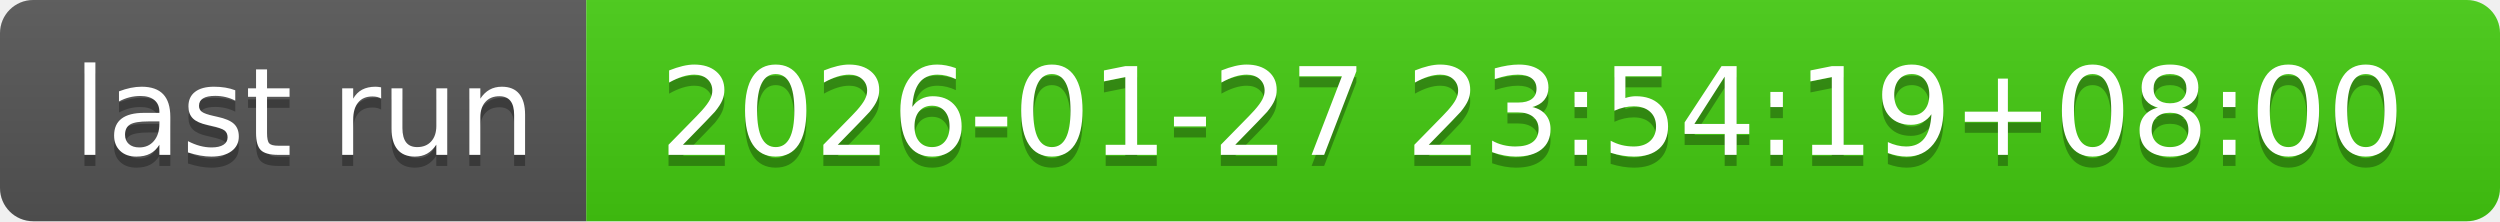
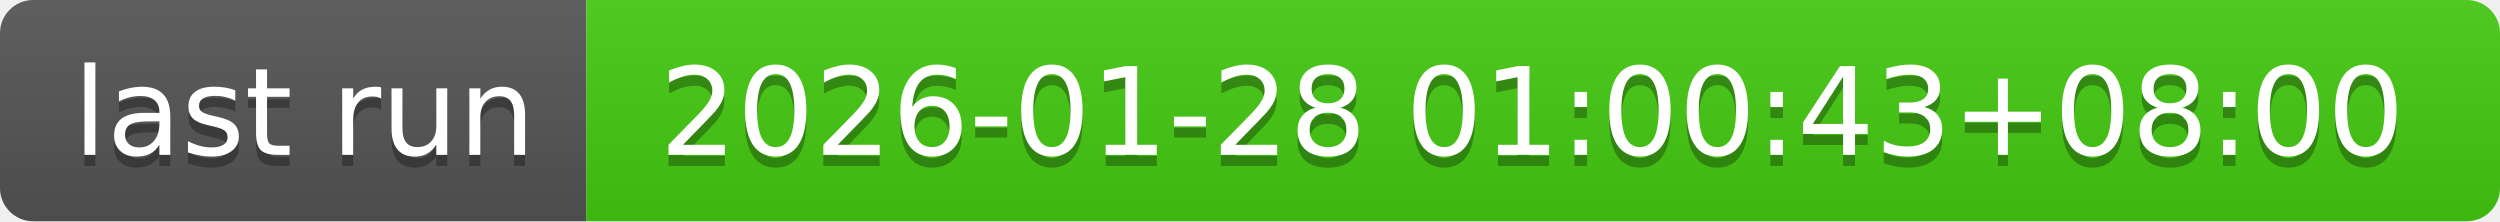
- <svg xmlns="http://www.w3.org/2000/svg" width="226" height="20" role="img" aria-label="last run: 2026-01-27 23:54:19+08:00">
+ <svg xmlns="http://www.w3.org/2000/svg" width="226" height="20" role="img" aria-label="last run: 2026-01-28 01:00:43+08:00">
  <linearGradient id="s" x2="0" y2="100%">
    <stop offset="0" stop-color="#bbb" stop-opacity=".1" />
    <stop offset="1" stop-opacity=".1" />
  </linearGradient>
  <clipPath id="r">
    <rect width="226" height="20" rx="3" fill="#fff" />
  </clipPath>
  <g clip-path="url(#r)">
    <rect width="53" height="20" fill="#555" />
    <rect x="53" width="173" height="20" fill="#4c1" />
    <rect width="226" height="20" fill="url(#s)" />
  </g>
  <g fill="#fff" text-anchor="middle" font-family="Verdana,Geneva,DejaVu Sans,sans-serif" text-rendering="geometricPrecision" font-size="110">
    <text aria-hidden="true" x="275" y="150" fill="#010101" fill-opacity=".3" transform="scale(.1)" textLength="430">last run</text>
    <text x="275" y="140" transform="scale(.1)" fill="#fff" textLength="430">last run</text>
-     <text aria-hidden="true" x="1385" y="150" fill="#010101" fill-opacity=".3" transform="scale(.1)" textLength="1630">2026-01-27 23:54:19+08:00</text>
-     <text x="1385" y="140" transform="scale(.1)" fill="#fff" textLength="1630">2026-01-27 23:54:19+08:00</text>
+     <text aria-hidden="true" x="1385" y="150" fill="#010101" fill-opacity=".3" transform="scale(.1)" textLength="1630">2026-01-28 01:00:43+08:00</text>
+     <text x="1385" y="140" transform="scale(.1)" fill="#fff" textLength="1630">2026-01-28 01:00:43+08:00</text>
  </g>
</svg>
